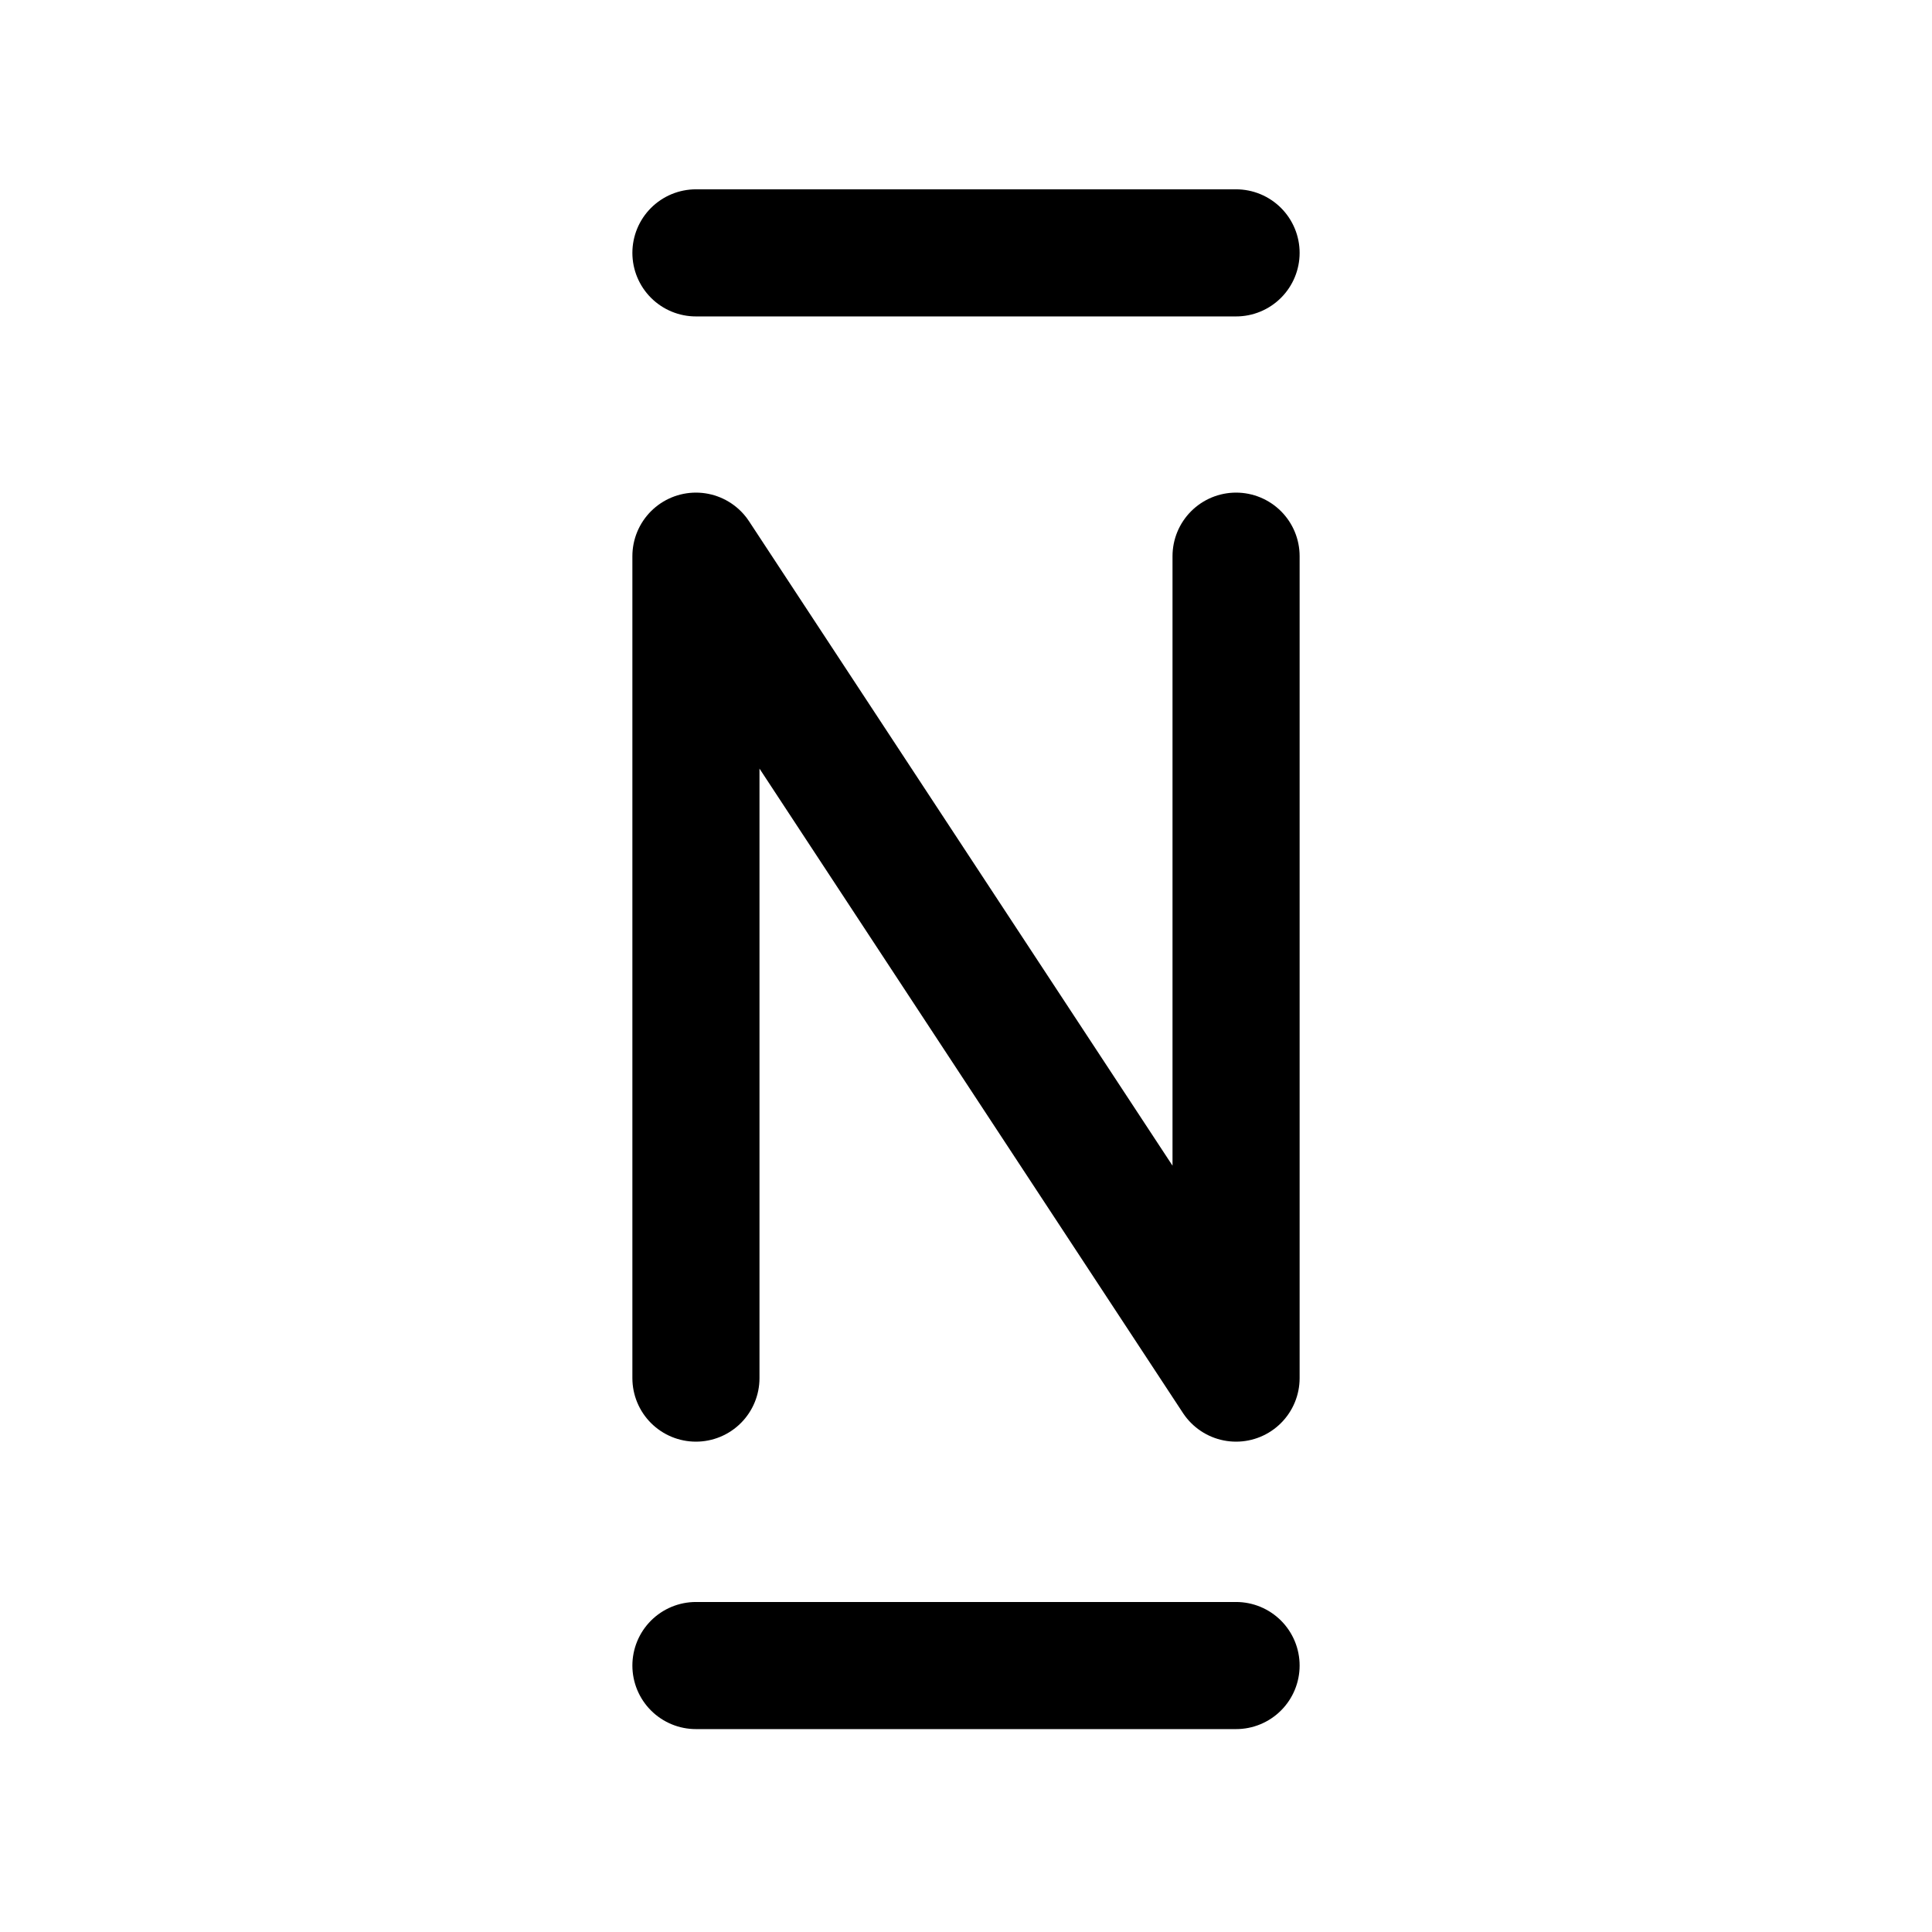
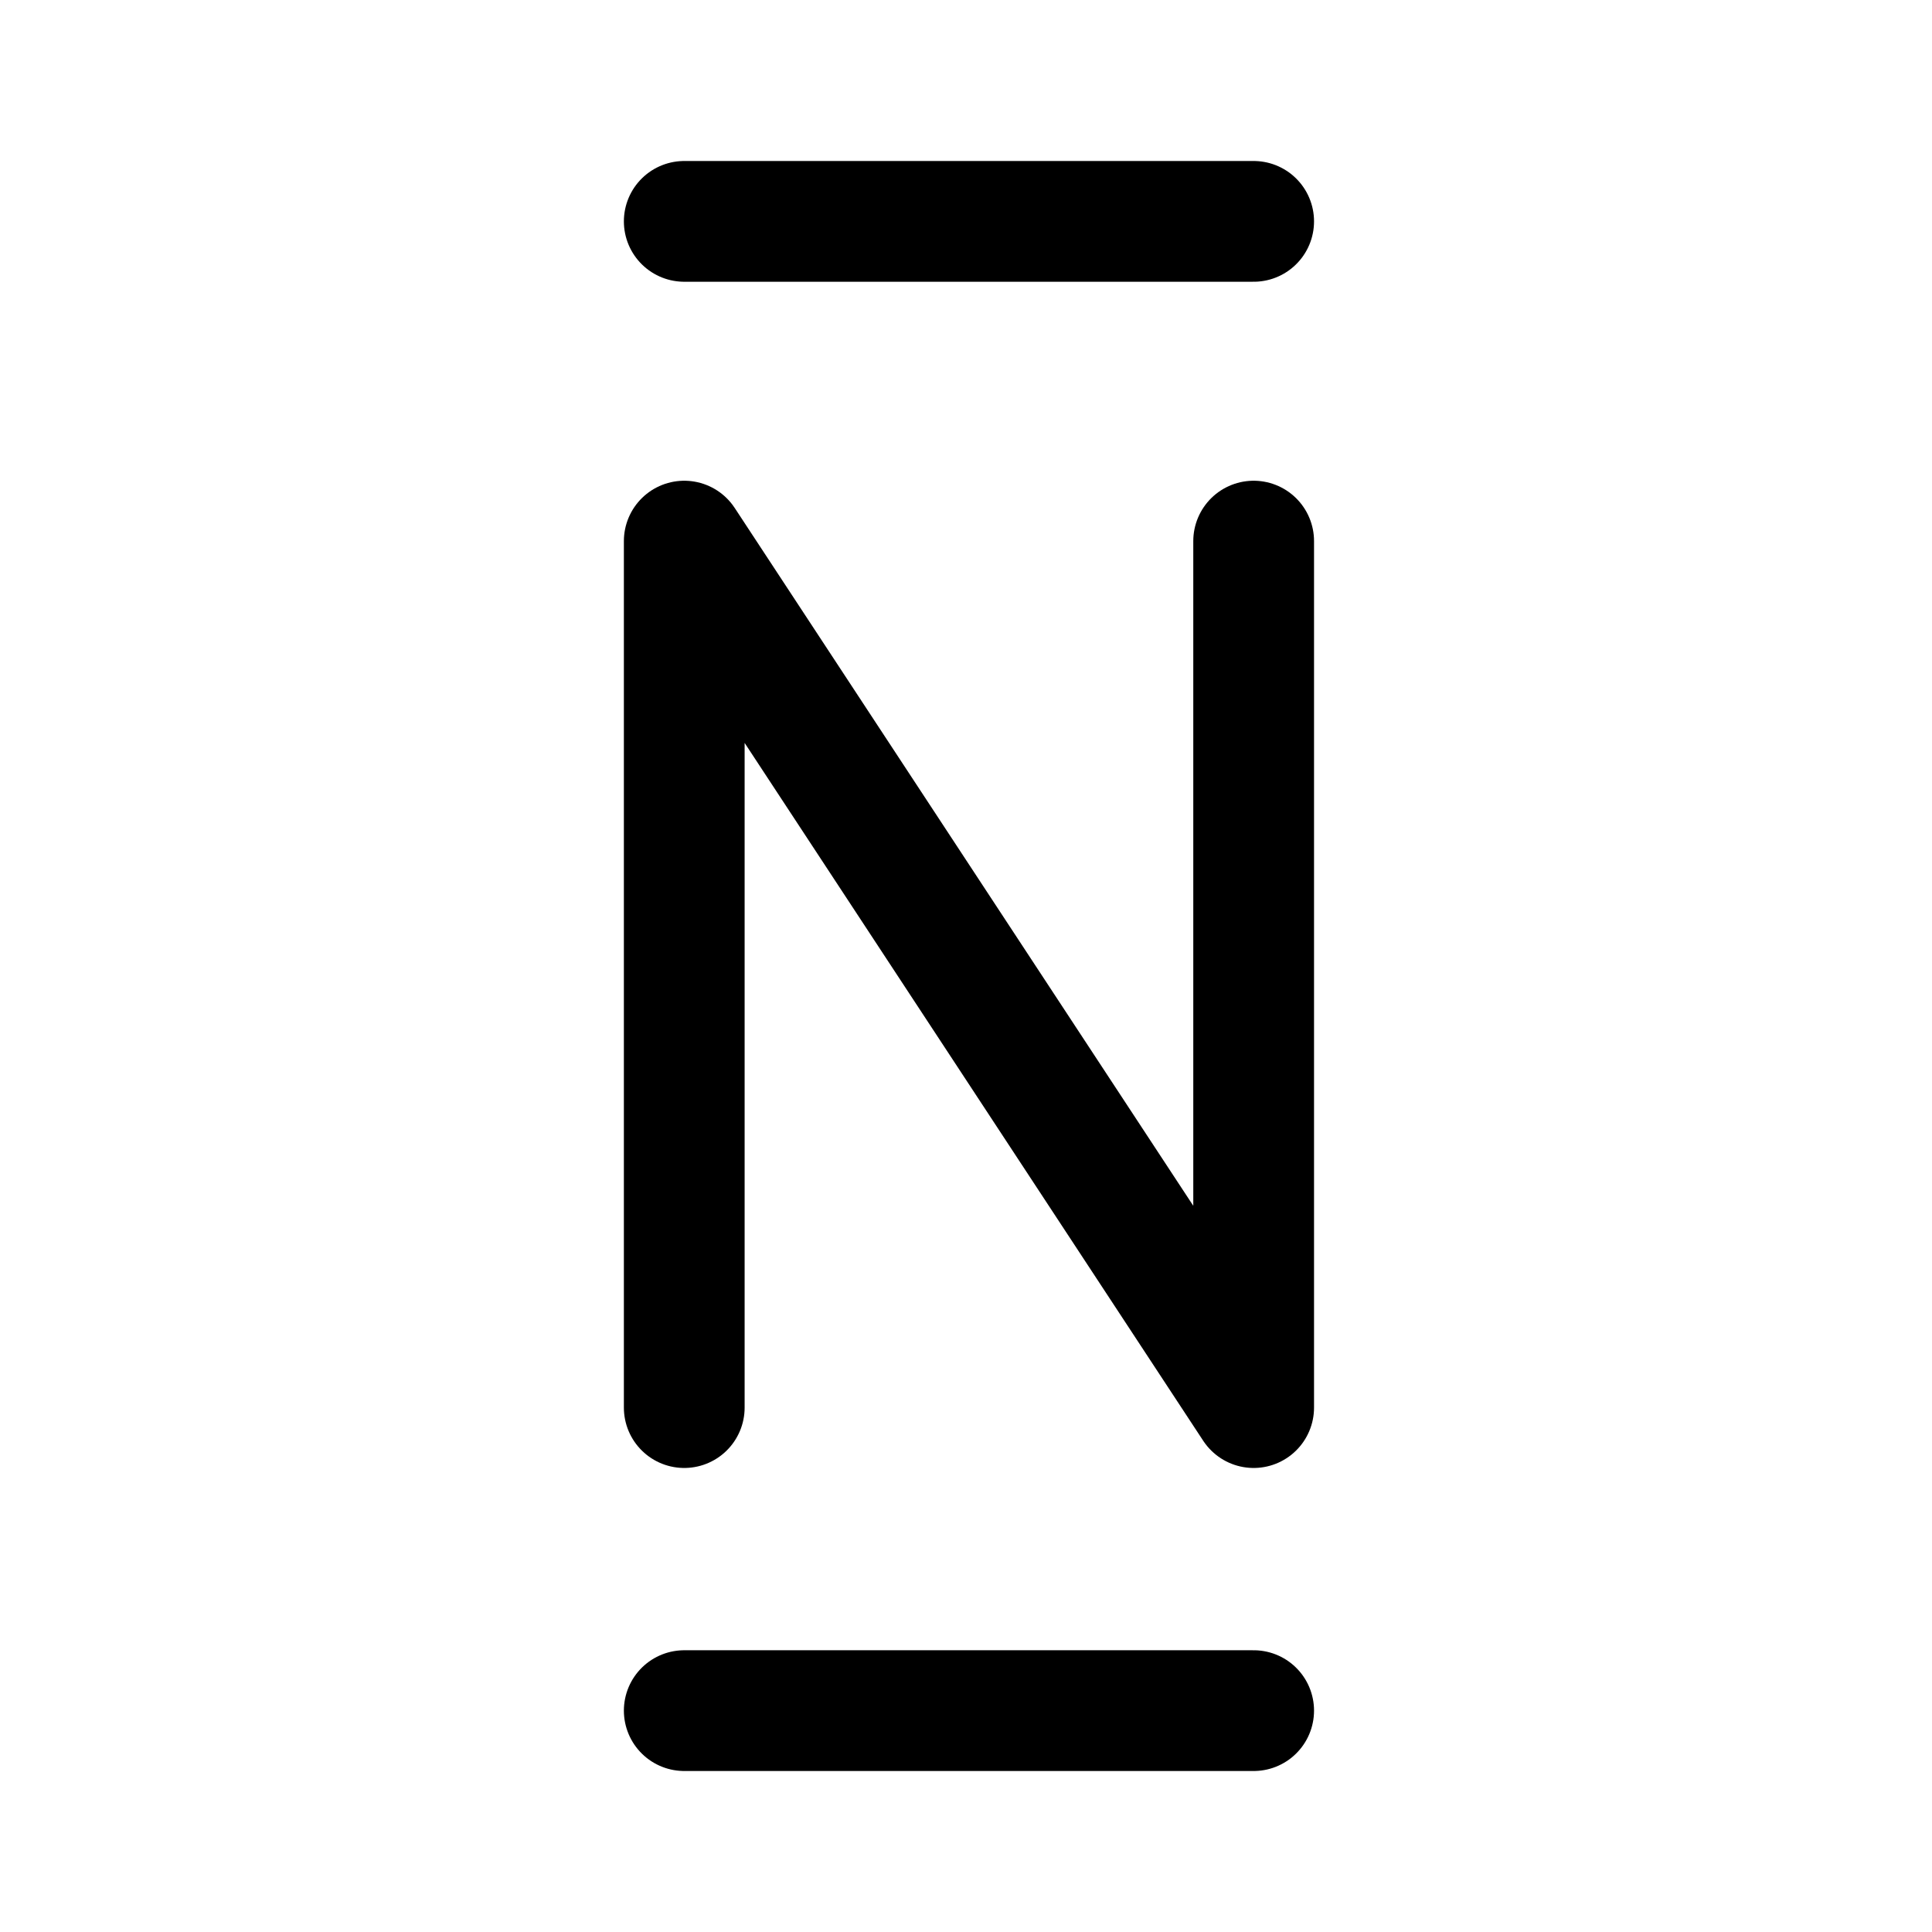
- <svg xmlns="http://www.w3.org/2000/svg" width="192" height="192" viewBox="0 0 192 192" version="1.1" id="svg5">
-   <defs id="defs2" />
-   <g id="layer2">
-     <path style="fill:none;stroke:#000000;stroke-width:12.632;stroke-linecap:round;stroke-linejoin:miter;stroke-dasharray:none;stroke-opacity:1" d="M 122.839,165.52 H 69.161" id="path10423-7" />
-     <path style="fill:none;stroke:#000000;stroke-width:12.632;stroke-linecap:round;stroke-linejoin:miter;stroke-dasharray:none;stroke-opacity:1" d="M 122.839,25.13 H 69.161" id="path10423-6" />
-     <path style="fill:none;stroke:#000000;stroke-width:12.632;stroke-linecap:round;stroke-linejoin:round;stroke-dasharray:none;stroke-opacity:1" d="M 69.161,136.954 V 55.271 L 122.839,136.954 V 55.271" id="path11225" />
-   </g>
+ <svg xmlns="http://www.w3.org/2000/svg" width="192" height="192" viewBox="0 0 192 192" fill="none">
+   <path d="M124.587 170H68" stroke="black" stroke-width="12" stroke-linecap="round" />
+   <path d="M124.587 22H68" stroke="black" stroke-width="12" stroke-linecap="round" />
+   <path d="M68 139.885V53.775L124.587 139.885V53.775" stroke="black" stroke-width="12" stroke-linecap="round" stroke-linejoin="round" />
</svg>
